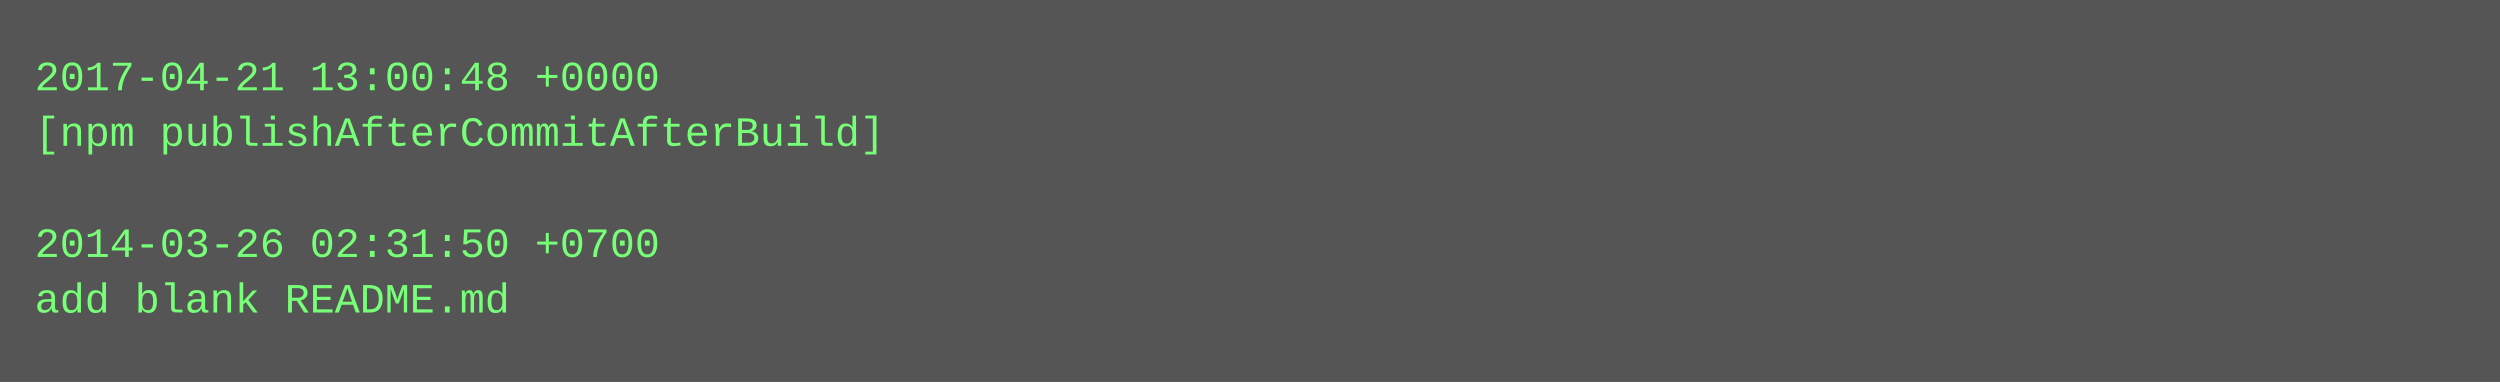
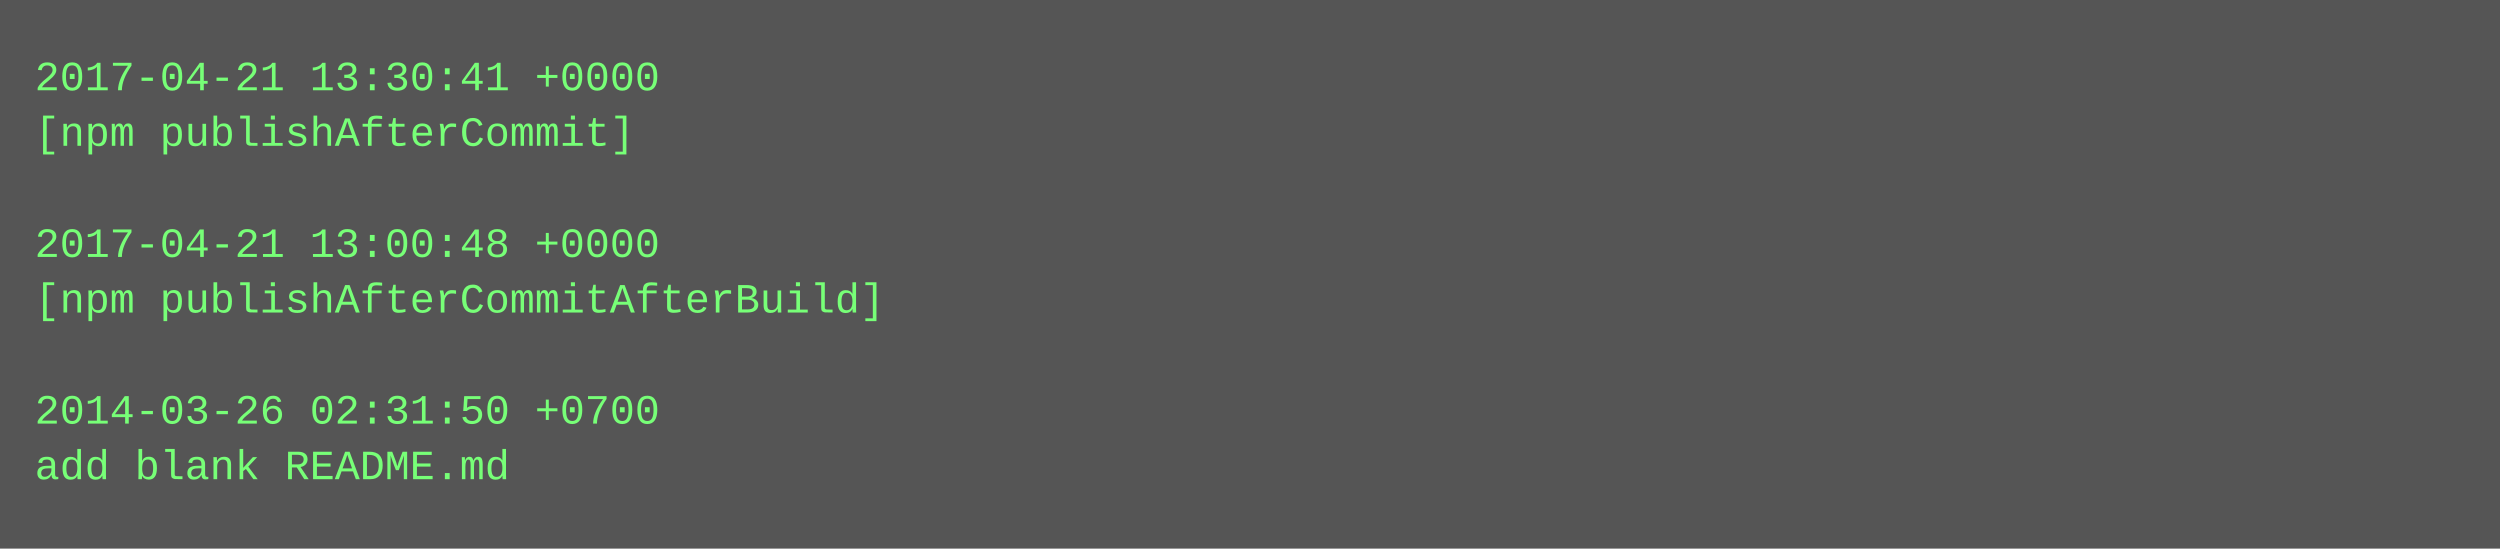
- <svg xmlns="http://www.w3.org/2000/svg" height="110" width="720">
-   <rect height="110" fill="#555" width="720" />
+ <svg xmlns="http://www.w3.org/2000/svg" height="158" width="720">
+   <rect height="158" fill="#555" width="720" />
  <text fill="#7f7" font-family="Courier New" font-size="12" xml:space="preserve">
-     <tspan x="10" y="26">2017-04-21 13:00:48 +0000</tspan>
-     <tspan x="10" y="42">[npm publishAfterCommitAfterBuild]</tspan>
+     <tspan x="10" y="26">2017-04-21 13:30:41 +0000</tspan>
+     <tspan x="10" y="42">[npm publishAfterCommit]</tspan>
    <tspan x="10" y="58" />
-     <tspan x="10" y="74">2014-03-26 02:31:50 +0700</tspan>
-     <tspan x="10" y="90">add blank README.md</tspan>
+     <tspan x="10" y="74">2017-04-21 13:00:48 +0000</tspan>
+     <tspan x="10" y="90">[npm publishAfterCommitAfterBuild]</tspan>
+     <tspan x="10" y="106" />
+     <tspan x="10" y="122">2014-03-26 02:31:50 +0700</tspan>
+     <tspan x="10" y="138">add blank README.md</tspan>
  </text>
</svg>
